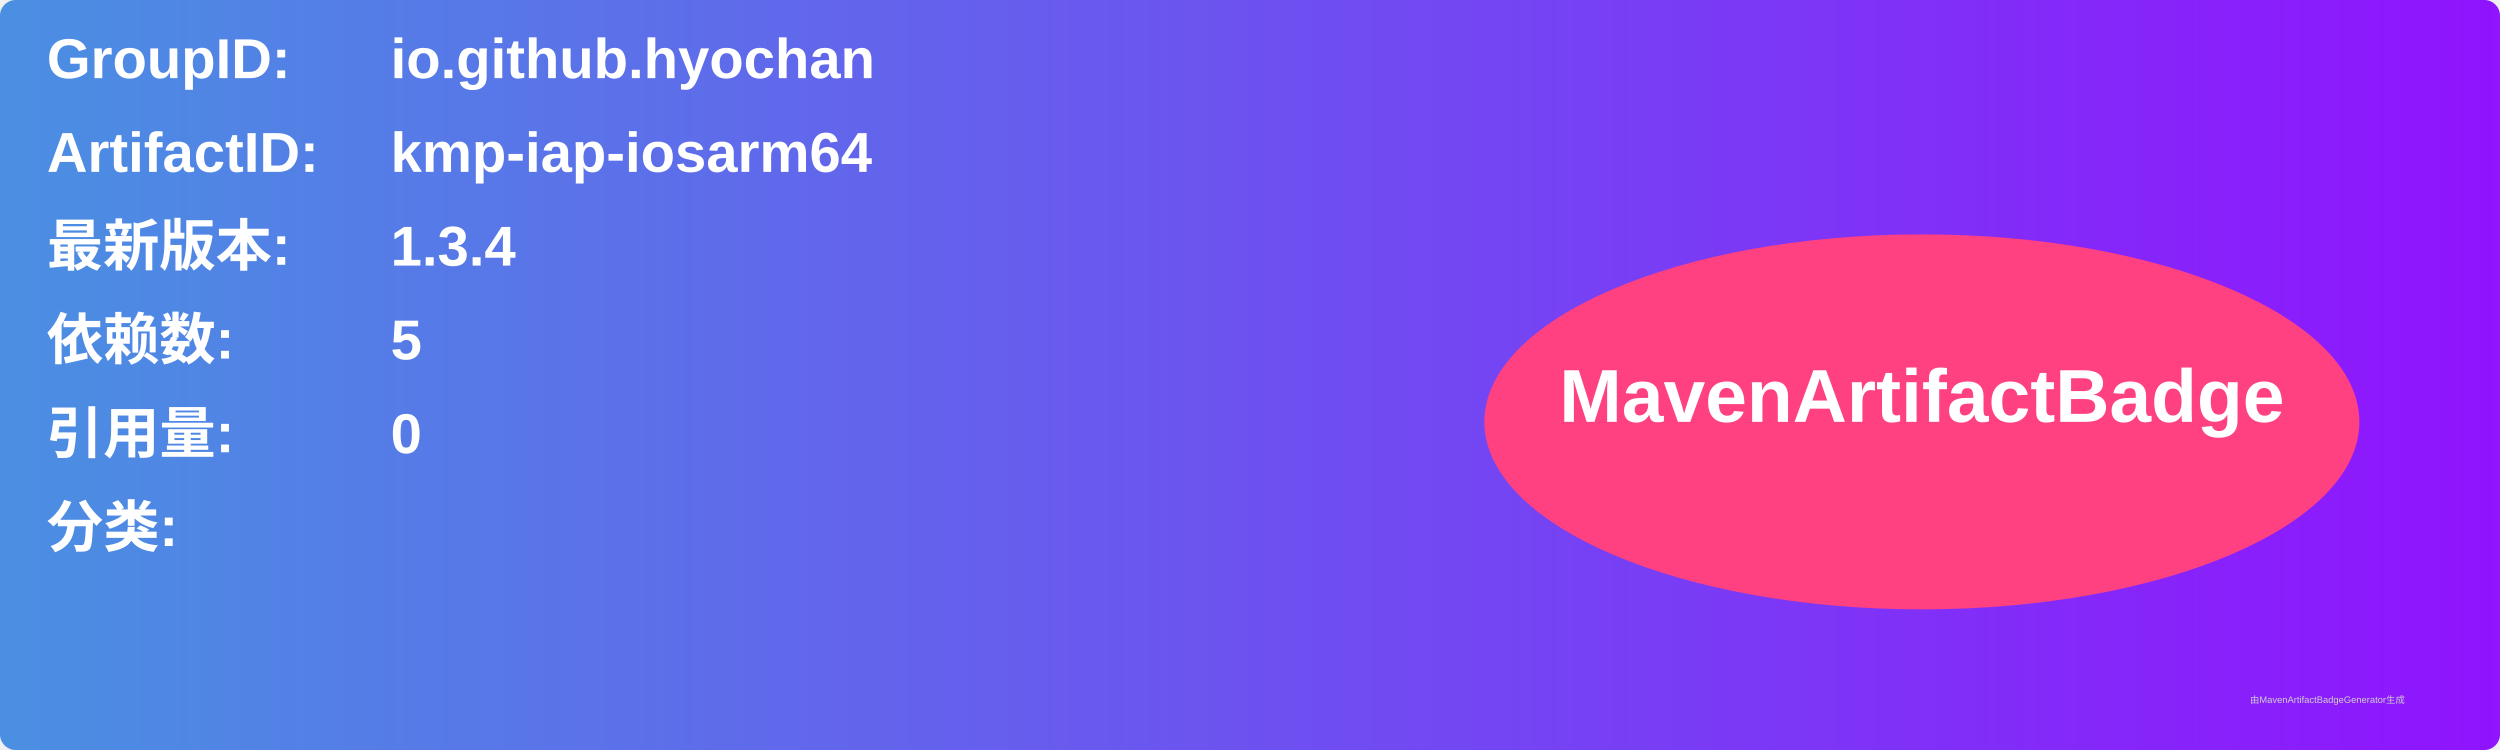
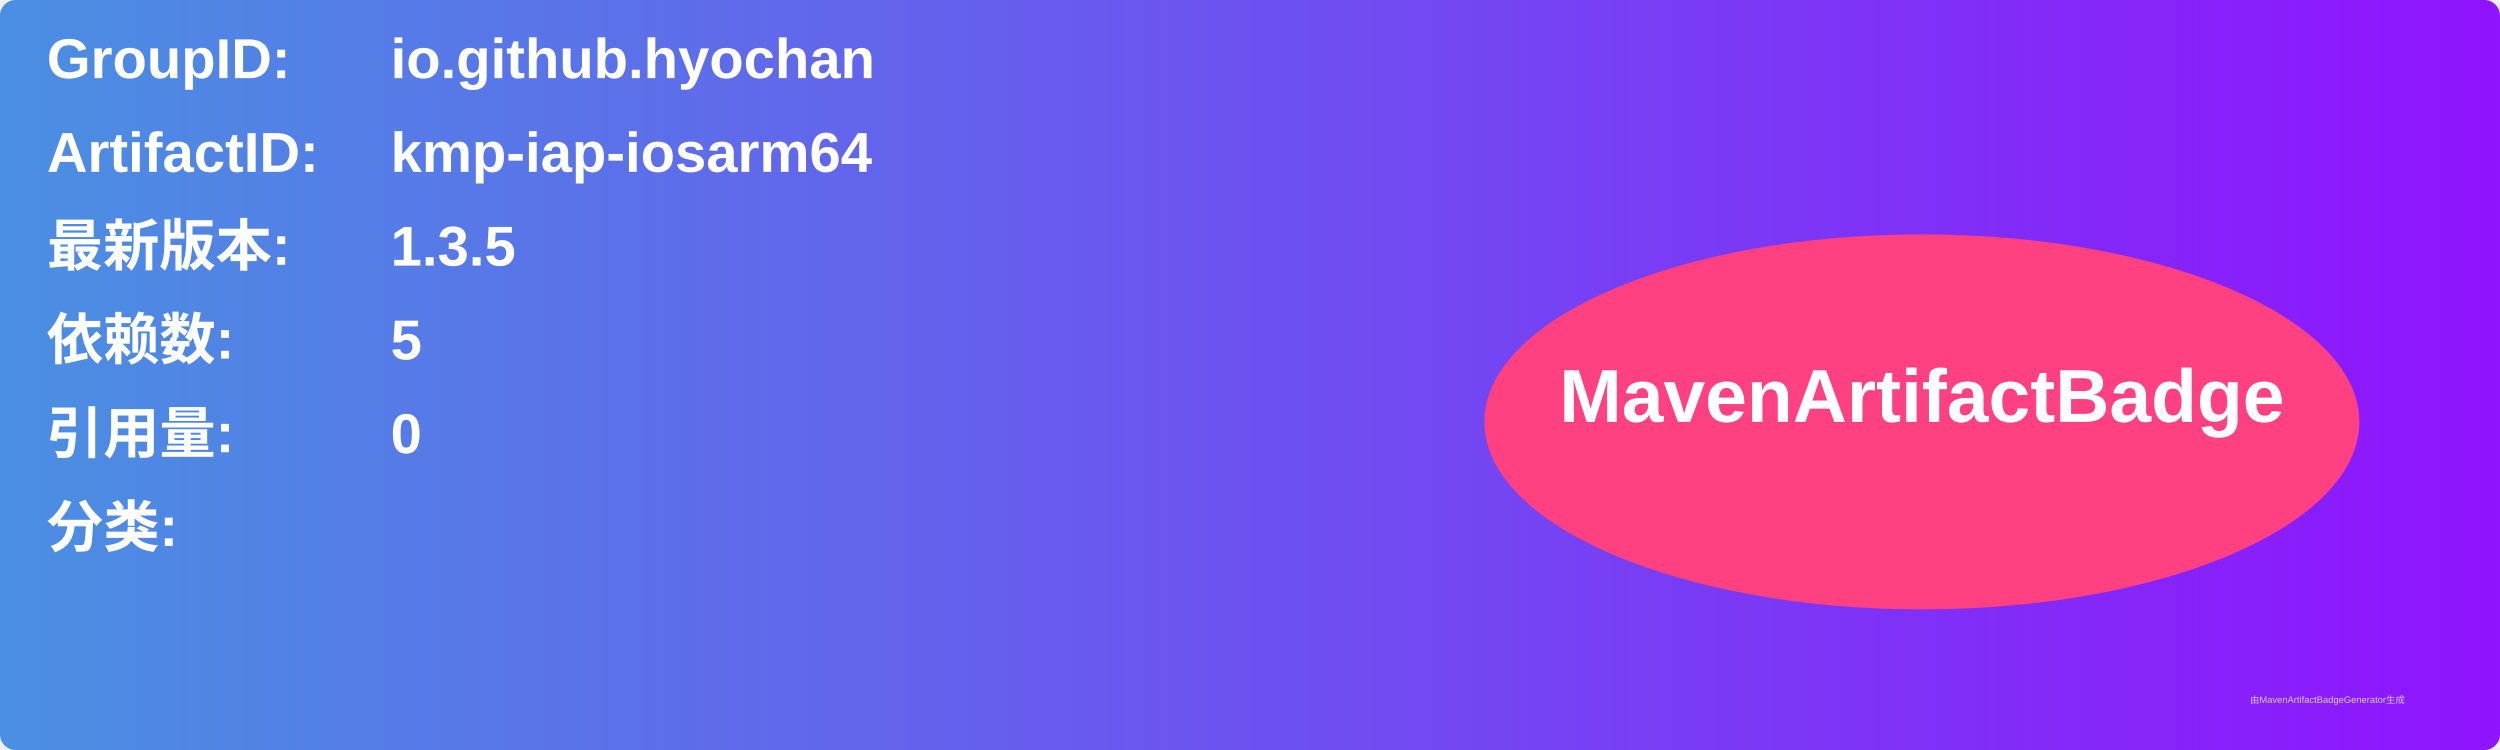
<svg xmlns="http://www.w3.org/2000/svg" width="800" height="240" viewBox="0 0 800 240">
  <linearGradient id="grad" x1="0%" y1="0%" x2="100%" y2="0%">
    <stop offset="0%" stop-color="#4a90e2" />
    <stop offset="100%" stop-color="#9013fe" />
  </linearGradient>
  <rect width="100%" height="100%" rx="5" ry="5" fill="url(#grad)" />
  <g transform="translate(15, 15)">
    <text x="0" y="10" font-family="Arial" font-size="18" fill="white" font-weight="bold" width="260">GroupID:</text>
    <text x="110" y="10" font-family="Arial" font-size="18" fill="white" font-weight="bold" width="460">io.github.hyochan</text>
    <text x="0" y="40" font-family="Arial" font-size="18" fill="white" font-weight="bold" width="260">ArtifactID:</text>
    <text x="110" y="40" font-family="Arial" font-size="18" fill="white" font-weight="bold" width="460">kmp-iap-iosarm64</text>
    <text x="0" y="70" font-family="Arial" font-size="18" fill="white" font-weight="bold">最新版本:</text>
    <text x="110" y="70" font-family="Arial" font-size="18" fill="white" font-weight="bold">
-       <tspan font-weight="bold">1.3.4</tspan>
+       <tspan font-weight="bold">1.3.5</tspan>
    </text>
    <text x="0" y="100" font-family="Arial" font-size="18" fill="white" font-weight="bold">依赖数: </text>
    <text x="110" y="100" font-family="Arial" font-size="18" fill="white">
      <tspan font-weight="bold">5</tspan>
    </text>
    <text x="0" y="130" font-family="Arial" font-size="18" fill="white" font-weight="bold">引用量: </text>
    <text x="110" y="130" font-family="Arial" font-size="18" fill="white">
      <tspan font-weight="bold">0</tspan>
    </text>
    <text x="0" y="160" font-family="Arial" font-size="18" fill="white" font-weight="bold">分类:</text>
    <text x="10" y="190" font-family="Arial" font-size="10" fill="white">
      <tspan font-weight="bold" />
    </text>
    <ellipse cx="600" cy="120" rx="140" ry="60" fill="#ff4081" />
    <text x="600" y="120" text-anchor="middle" font-family="Arial" font-size="24" fill="white" font-weight="bold">MavenArtifactBadge</text>
  </g>
  <text x="720" y="225" font-family="Arial" font-size="3" fill="#d0d0d0">由MavenArtifactBadgeGenerator生成</text>
</svg>
